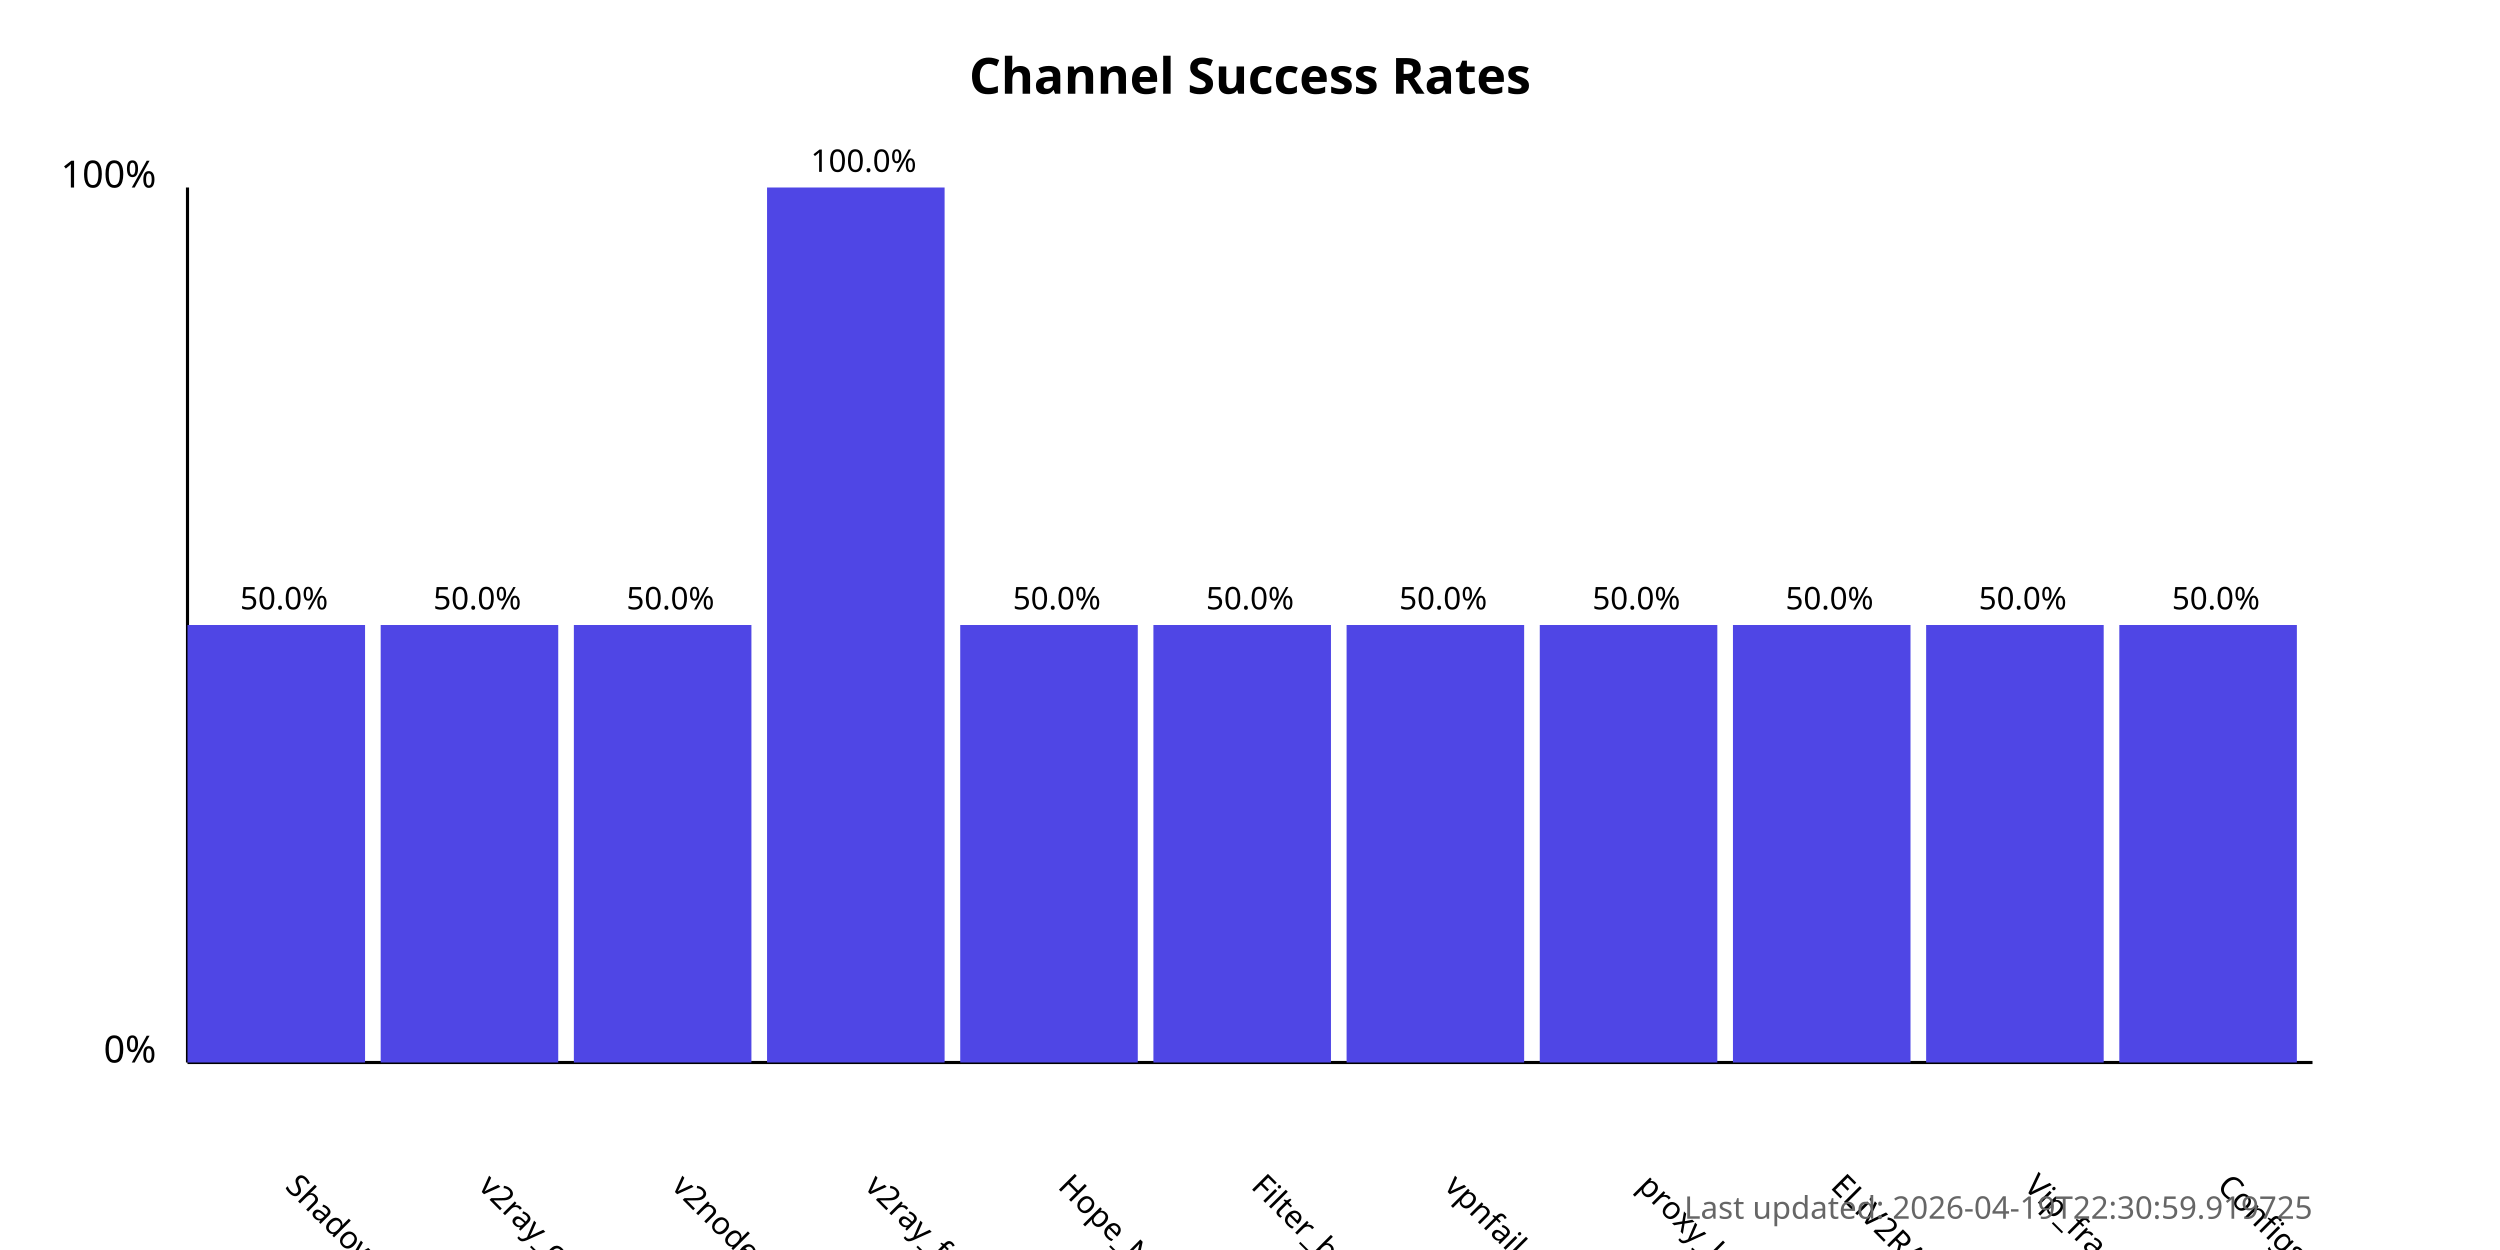
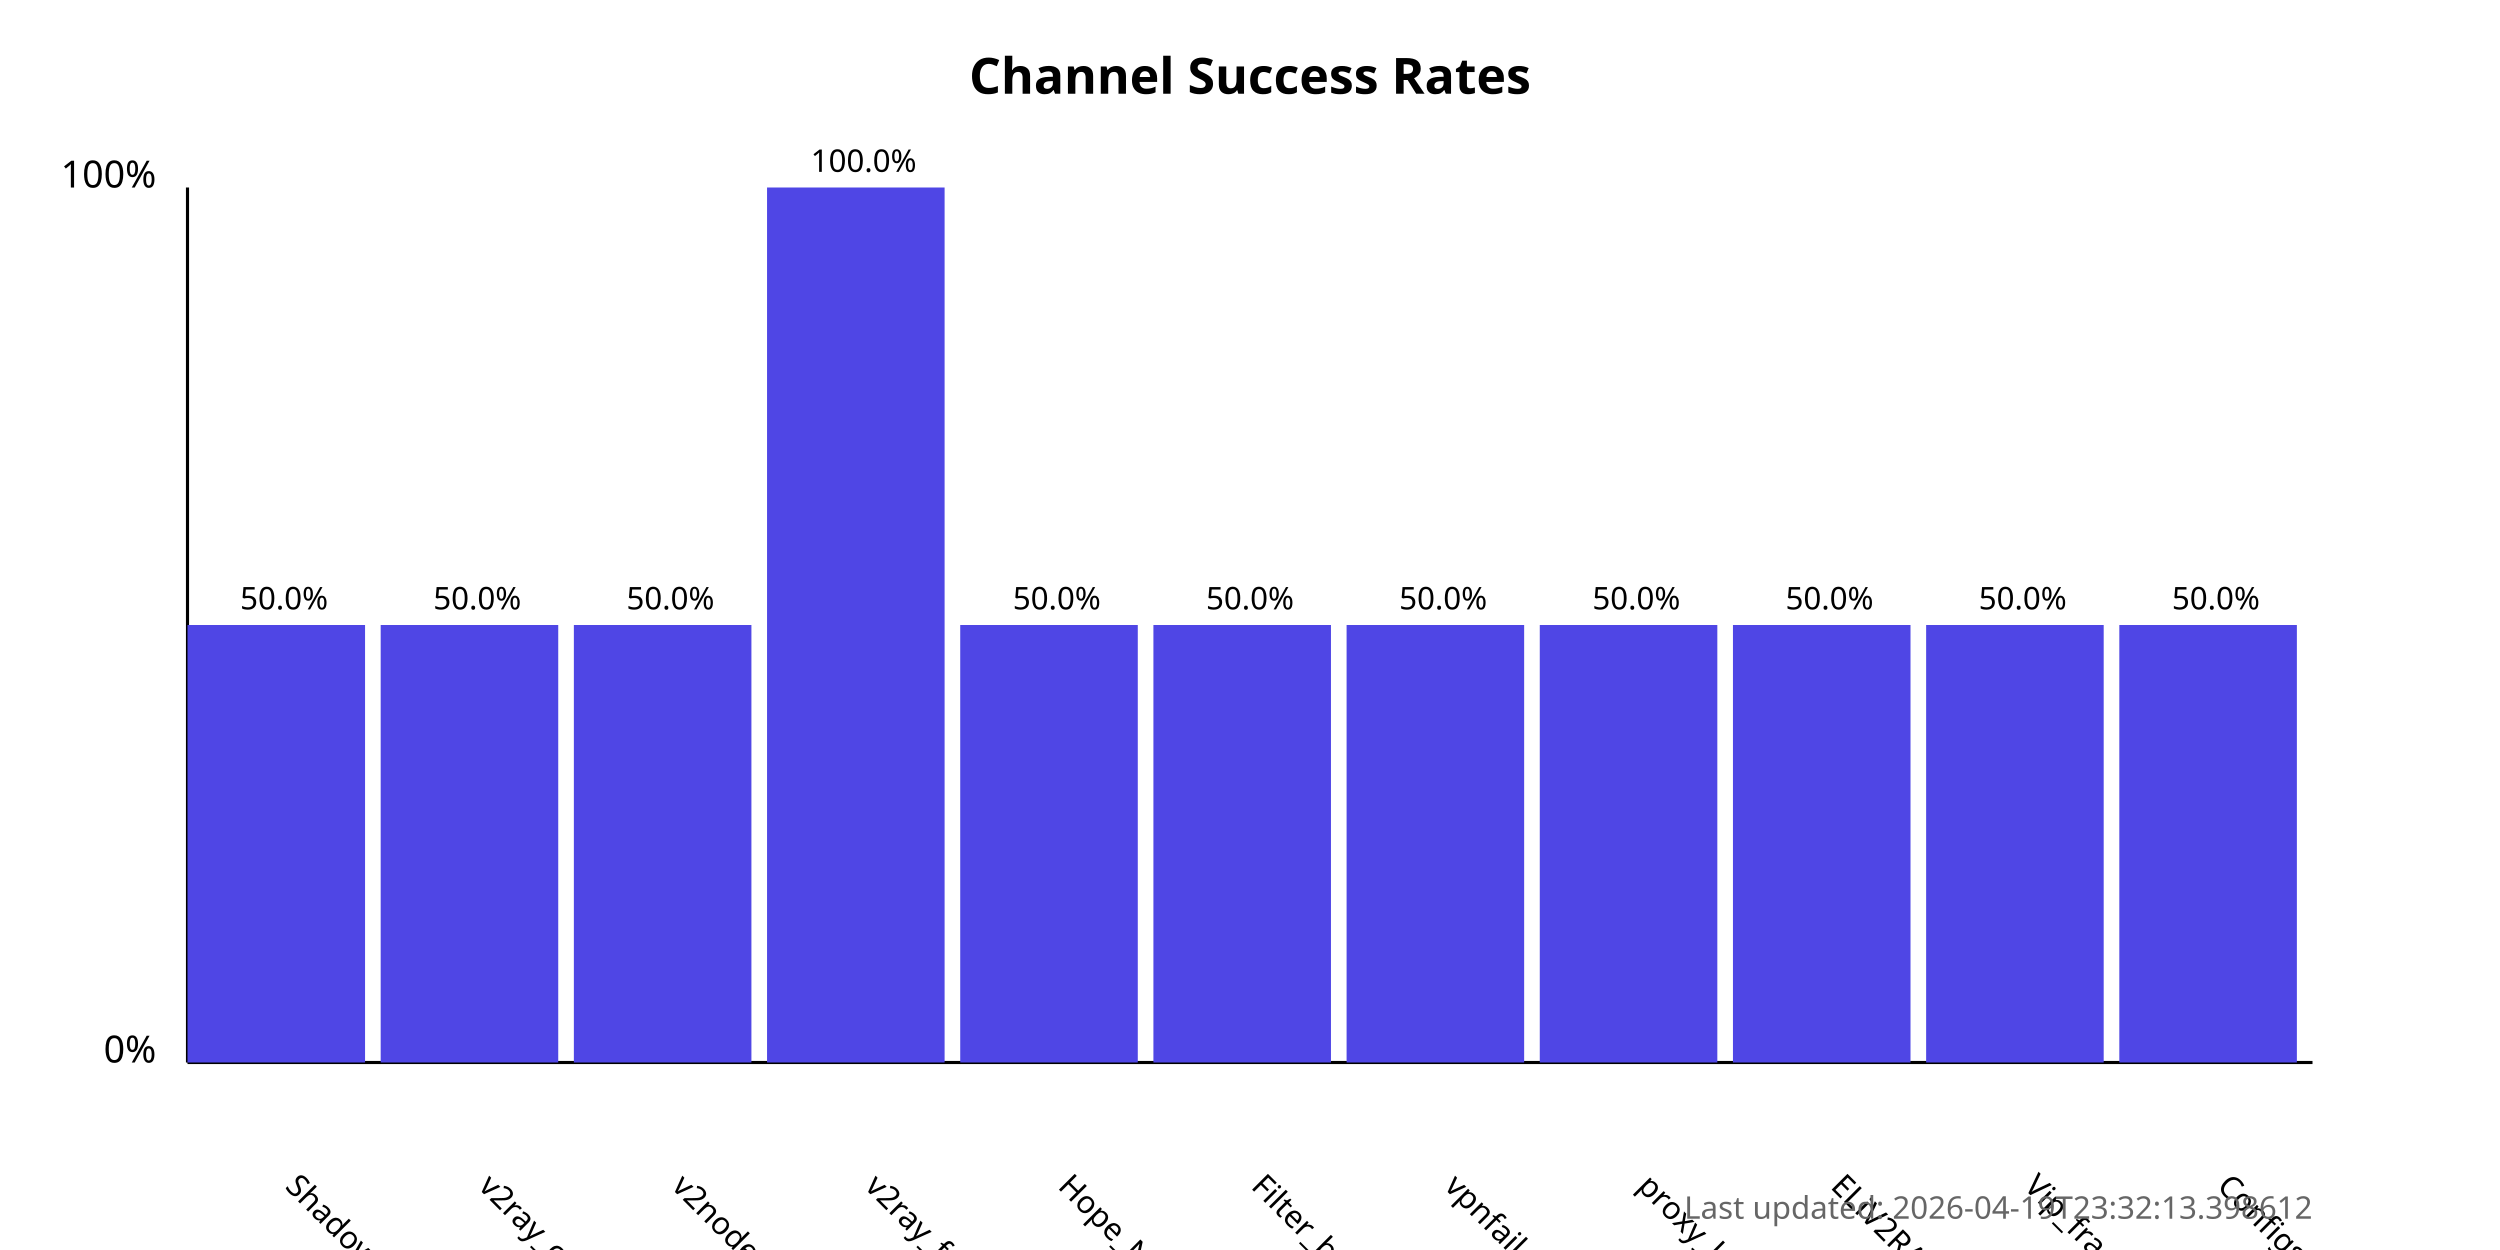
<svg xmlns="http://www.w3.org/2000/svg" width="800" height="400">
  <style>
            .chart-title { font: bold 16px sans-serif; }
            .axis-label { font: 12px sans-serif; }
            .tick-label { font: 10px sans-serif; }
            .bar { fill: #4f46e5; }
            .bar:hover { fill: #6366f1; }
            .timestamp { font: 10px sans-serif; fill: #666; }
        </style>
  <text x="400.0" y="30" text-anchor="middle" class="chart-title">
            Channel Success Rates
        </text>
  <line x1="60" y1="340" x2="60" y2="60" stroke="black" stroke-width="1" />
  <line x1="60" y1="340" x2="740" y2="340" stroke="black" stroke-width="1" />
  <text x="50" y="340" text-anchor="end" class="axis-label">0%</text>
  <text x="50" y="60" text-anchor="end" class="axis-label">100%</text>
  <g>
    <rect x="60" y="200.0" width="56.818" height="140.0" class="bar" />
    <text x="90.909" y="380" transform="rotate(45, 90.90909, 380)" text-anchor="start" class="tick-label">
                ShadowProxy66
            </text>
    <text x="90.909" y="195.0" text-anchor="middle" class="tick-label">
                50.0%
            </text>
  </g>
  <g>
    <rect x="121.818" y="200.0" width="56.818" height="140.0" class="bar" />
    <text x="152.727" y="380" transform="rotate(45, 152.7273, 380)" text-anchor="start" class="tick-label">
                v2ray_configs_pool
            </text>
    <text x="152.727" y="195.0" text-anchor="middle" class="tick-label">
                50.0%
            </text>
  </g>
  <g>
    <rect x="183.636" y="200.0" width="56.818" height="140.0" class="bar" />
    <text x="214.545" y="380" transform="rotate(45, 214.5455, 380)" text-anchor="start" class="tick-label">
                v2nodes
            </text>
    <text x="214.545" y="195.0" text-anchor="middle" class="tick-label">
                50.0%
            </text>
  </g>
  <g>
    <rect x="245.455" y="60.0" width="56.818" height="280.0" class="bar" />
    <text x="276.364" y="380" transform="rotate(45, 276.3636, 380)" text-anchor="start" class="tick-label">
                v2ray_free_conf
            </text>
    <text x="276.364" y="55.0" text-anchor="middle" class="tick-label">
                100.0%
            </text>
  </g>
  <g>
    <rect x="307.273" y="200.0" width="56.818" height="140.0" class="bar" />
    <text x="338.182" y="380" transform="rotate(45, 338.1818, 380)" text-anchor="start" class="tick-label">
                Hope_Net
            </text>
    <text x="338.182" y="195.0" text-anchor="middle" class="tick-label">
                50.0%
            </text>
  </g>
  <g>
    <rect x="369.091" y="200.0" width="56.818" height="140.0" class="bar" />
    <text x="400.0" y="380" transform="rotate(45, 400.0, 380)" text-anchor="start" class="tick-label">
                Filter_breaker
            </text>
    <text x="400.0" y="195.0" text-anchor="middle" class="tick-label">
                50.0%
            </text>
  </g>
  <g>
    <rect x="430.909" y="200.0" width="56.818" height="140.0" class="bar" />
    <text x="461.818" y="380" transform="rotate(45, 461.8182, 380)" text-anchor="start" class="tick-label">
                vpnfail_vless
            </text>
    <text x="461.818" y="195.0" text-anchor="middle" class="tick-label">
                50.0%
            </text>
  </g>
  <g>
    <rect x="492.727" y="200.0" width="56.818" height="140.0" class="bar" />
    <text x="523.636" y="380" transform="rotate(45, 523.6364, 380)" text-anchor="start" class="tick-label">
                proxy_kafee
            </text>
    <text x="523.636" y="195.0" text-anchor="middle" class="tick-label">
                50.0%
            </text>
  </g>
  <g>
    <rect x="554.545" y="200.0" width="56.818" height="140.0" class="bar" />
    <text x="585.455" y="380" transform="rotate(45, 585.4545, 380)" text-anchor="start" class="tick-label">
                ELiV2RAY
            </text>
    <text x="585.455" y="195.0" text-anchor="middle" class="tick-label">
                50.0%
            </text>
  </g>
  <g>
    <rect x="616.364" y="200.0" width="56.818" height="140.0" class="bar" />
    <text x="647.273" y="380" transform="rotate(45, 647.2727, 380)" text-anchor="start" class="tick-label">
                Vip_fragment_v2ray
            </text>
    <text x="647.273" y="195.0" text-anchor="middle" class="tick-label">
                50.0%
            </text>
  </g>
  <g>
    <rect x="678.182" y="200.0" width="56.818" height="140.0" class="bar" />
    <text x="709.091" y="380" transform="rotate(45, 709.0909, 380)" text-anchor="start" class="tick-label">
                ConfigsHubPlus
            </text>
    <text x="709.091" y="195.0" text-anchor="middle" class="tick-label">
                50.0%
            </text>
  </g>
  <text x="740" y="390" text-anchor="end" class="timestamp">
-             Last updated: 2026-04-19T22:30:59.919725
+             Last updated: 2026-04-19T23:32:13.398612
        </text>
</svg>
